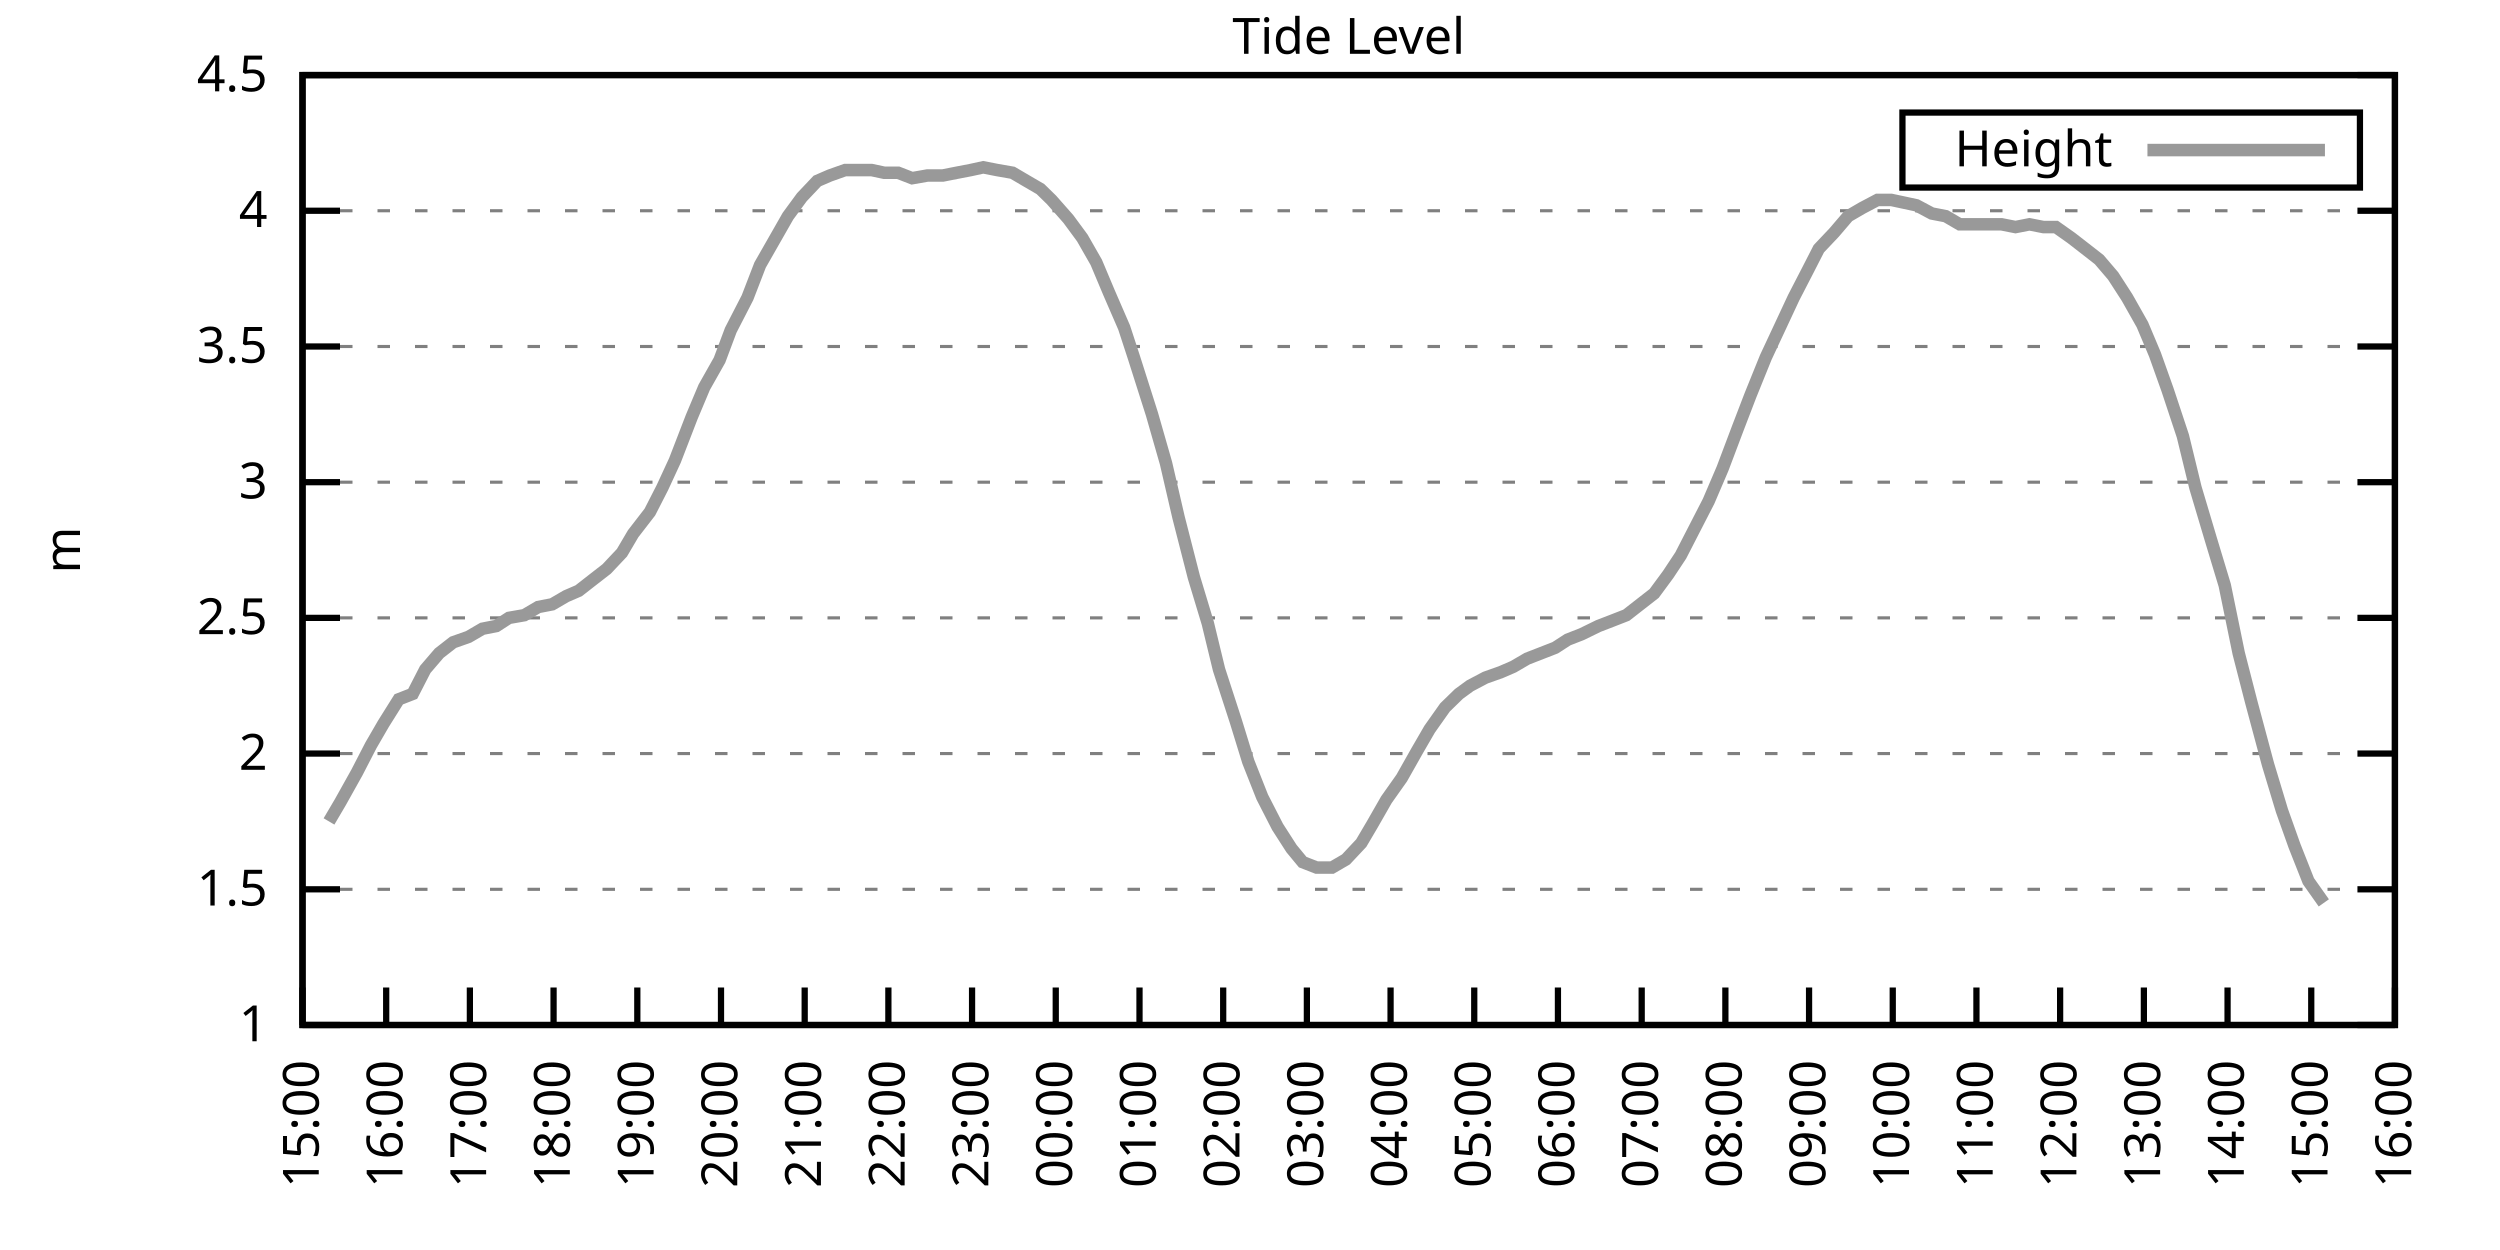
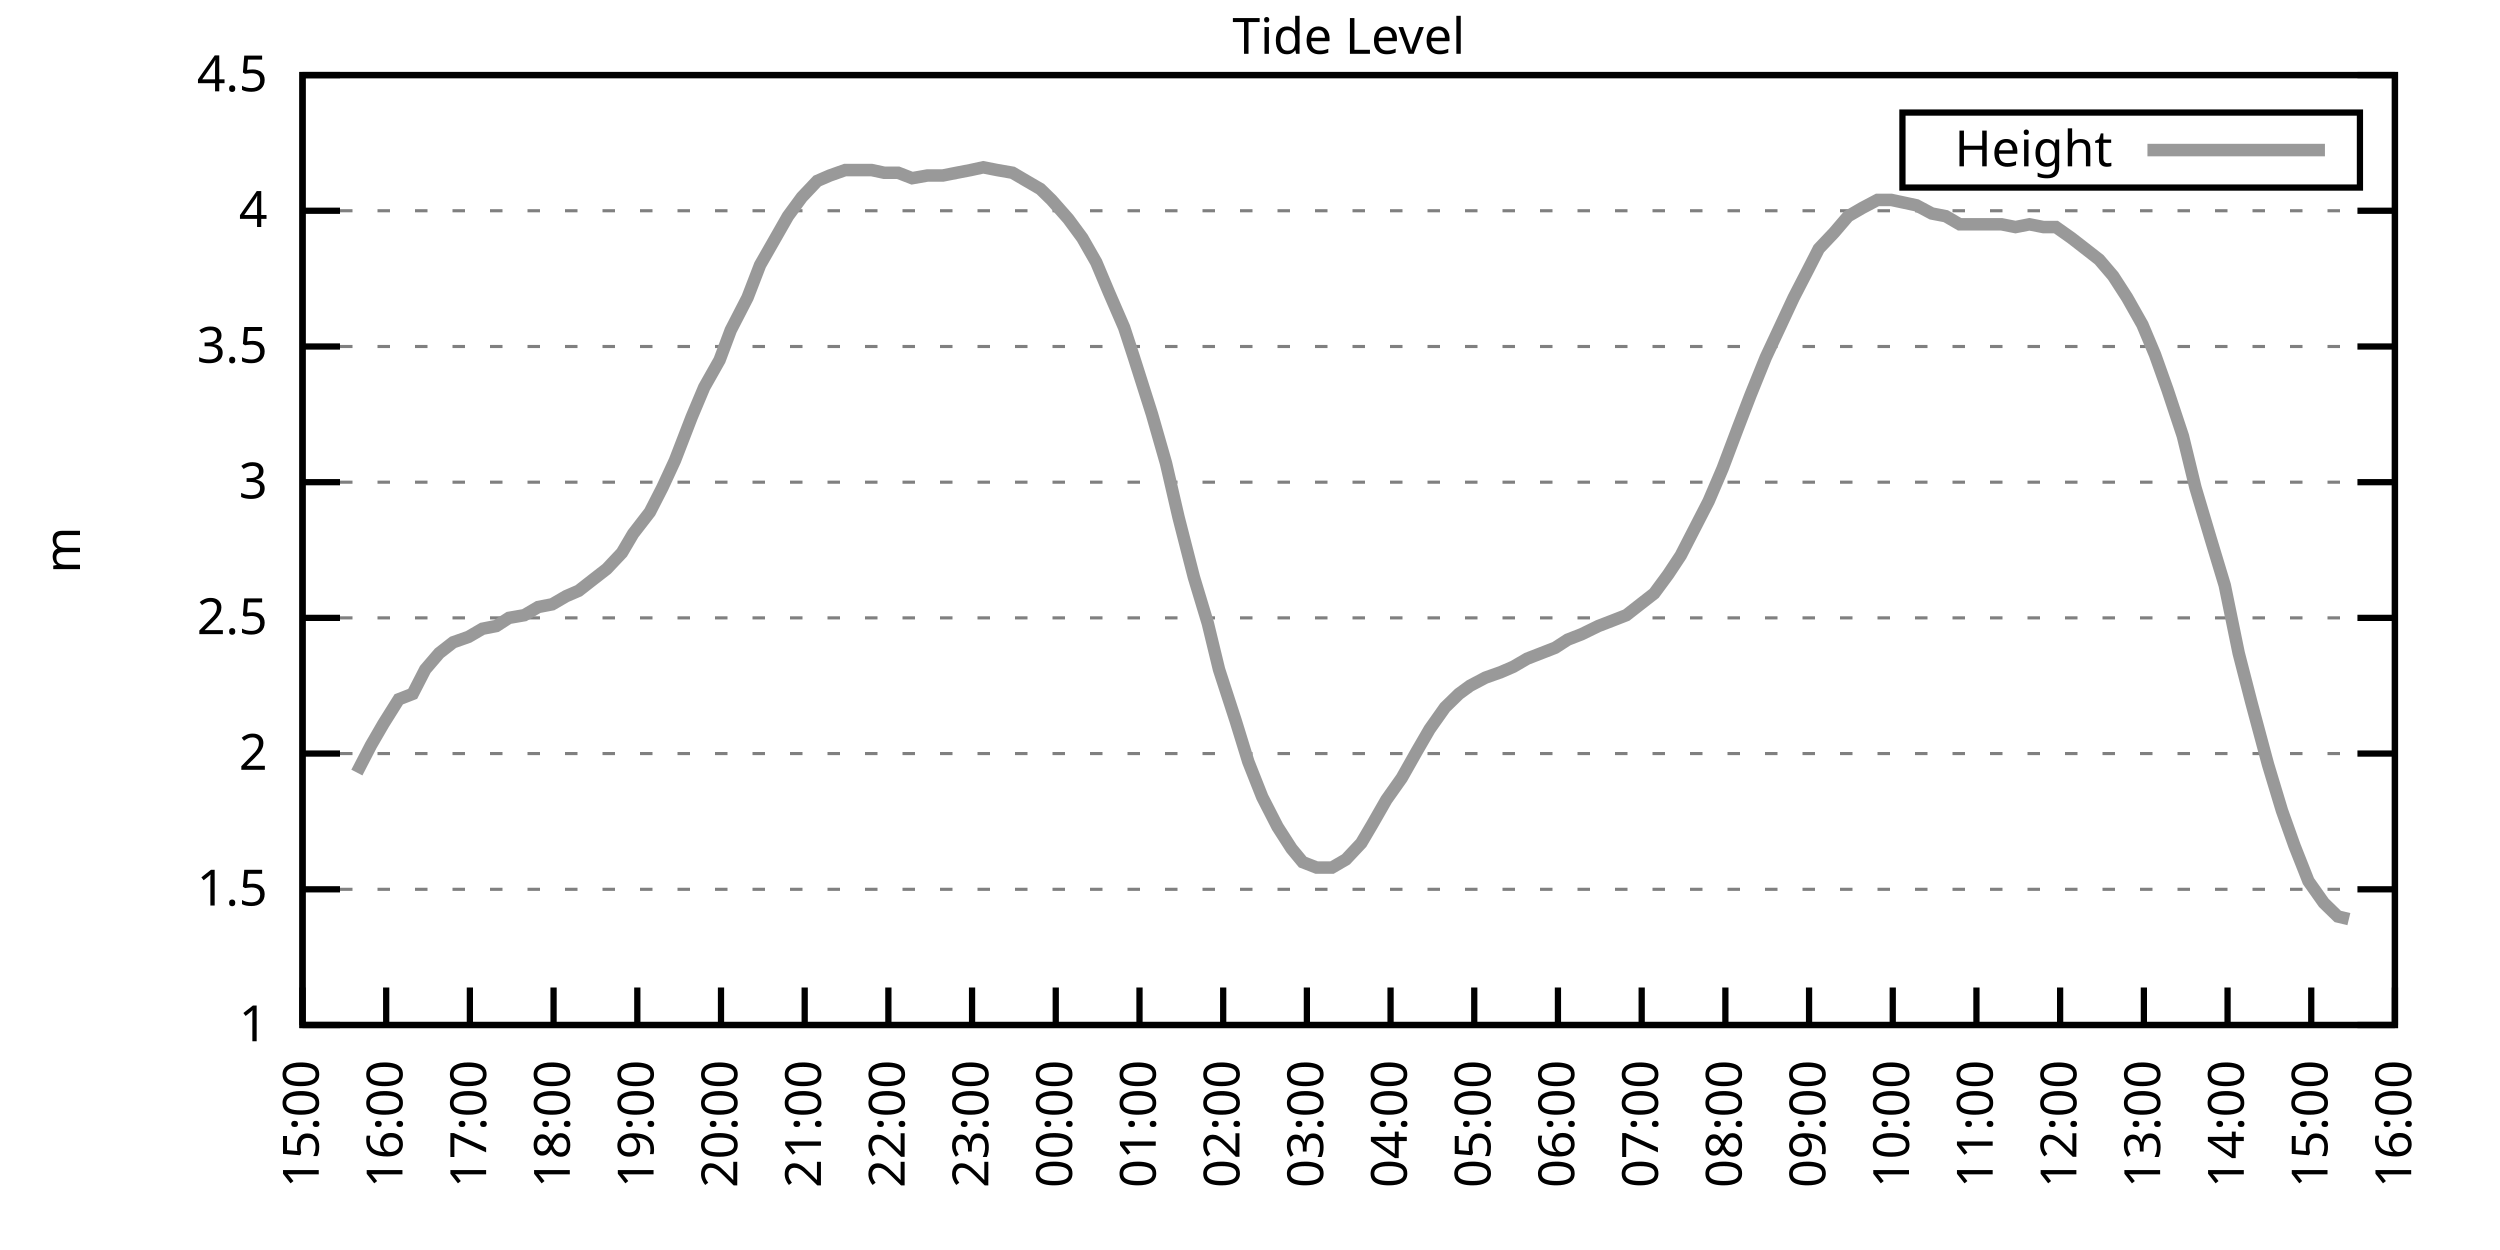
<svg xmlns="http://www.w3.org/2000/svg" xmlns:xlink="http://www.w3.org/1999/xlink" width="400" height="200" viewBox="0 0 400 200">
  <g id="gnuplot_canvas">
    <rect x="0" y="0" width="400" height="200" fill="none" />
    <defs>
      <circle id="gpDot" r="0.5" stroke-width="0.5" stroke="currentColor" />
      <path id="gpPt0" stroke-width="0.333" stroke="currentColor" d="M-1,0 h2 M0,-1 v2" />
      <path id="gpPt1" stroke-width="0.333" stroke="currentColor" d="M-1,-1 L1,1 M1,-1 L-1,1" />
      <path id="gpPt2" stroke-width="0.333" stroke="currentColor" d="M-1,0 L1,0 M0,-1 L0,1 M-1,-1 L1,1 M-1,1 L1,-1" />
      <rect id="gpPt3" stroke-width="0.333" stroke="currentColor" x="-1" y="-1" width="2" height="2" />
      <rect id="gpPt4" stroke-width="0.333" stroke="currentColor" fill="currentColor" x="-1" y="-1" width="2" height="2" />
      <circle id="gpPt5" stroke-width="0.333" stroke="currentColor" cx="0" cy="0" r="1" />
      <use xlink:href="#gpPt5" id="gpPt6" fill="currentColor" stroke="none" />
      <path id="gpPt7" stroke-width="0.333" stroke="currentColor" d="M0,-1.33 L-1.33,0.67 L1.33,0.67 z" />
      <use xlink:href="#gpPt7" id="gpPt8" fill="currentColor" stroke="none" />
      <use xlink:href="#gpPt7" id="gpPt9" stroke="currentColor" transform="rotate(180)" />
      <use xlink:href="#gpPt9" id="gpPt10" fill="currentColor" stroke="none" />
      <use xlink:href="#gpPt3" id="gpPt11" stroke="currentColor" transform="rotate(45)" />
      <use xlink:href="#gpPt11" id="gpPt12" fill="currentColor" stroke="none" />
      <path id="gpPt13" stroke-width="0.333" stroke="currentColor" d="M0,1.330 L1.265,0.411 L0.782,-1.067 L-0.782,-1.076 L-1.265,0.411 z" />
      <use xlink:href="#gpPt13" id="gpPt14" fill="currentColor" stroke="none" />
      <filter id="textbox" filterUnits="objectBoundingBox" x="0" y="0" height="1" width="1">
        <feFlood flood-color="white" flood-opacity="1" result="bgnd" />
        <feComposite in="SourceGraphic" in2="bgnd" operator="atop" />
      </filter>
      <filter id="greybox" filterUnits="objectBoundingBox" x="0" y="0" height="1" width="1">
        <feFlood flood-color="lightgrey" flood-opacity="1" result="grey" />
        <feComposite in="SourceGraphic" in2="grey" operator="atop" />
      </filter>
    </defs>
    <g fill="none" color="white" stroke="currentColor" stroke-width="1.00" stroke-linecap="butt" stroke-linejoin="miter">
</g>
    <g fill="none" color="black" stroke="currentColor" stroke-width="1.00" stroke-linecap="butt" stroke-linejoin="miter">
      <g stroke="none" shape-rendering="crispEdges">
        <polygon fill="rgb(255, 255, 255)" points="48.40,164.00 383.18,164.00 383.18,12.02 48.40,12.02 " />
      </g>
    </g>
    <g fill="none" color="black" stroke="currentColor" stroke-width="1.00" stroke-linecap="butt" stroke-linejoin="miter">
</g>
    <g fill="none" color="black" stroke="black" stroke-width="0.50" stroke-linecap="butt" stroke-linejoin="miter">
</g>
    <g fill="none" color="gray" stroke="currentColor" stroke-width="0.50" stroke-linecap="butt" stroke-linejoin="miter">
      <path stroke="gray" stroke-dasharray="2,4" class="gridline" d="M48.40,164.00 L383.19,164.00  " />
    </g>
    <g fill="none" color="gray" stroke="gray" stroke-width="1.00" stroke-linecap="butt" stroke-linejoin="miter">
</g>
    <g fill="none" color="black" stroke="currentColor" stroke-width="1.00" stroke-linecap="butt" stroke-linejoin="miter">
      <path stroke="black" d="M48.40,164.00 L54.40,164.00 M383.19,164.00 L377.19,164.00  " />
      <g transform="translate(42.80,166.60)" stroke="none" fill="black" font-family="Sans" font-size="8.00" text-anchor="end">
        <text>
          <tspan font-family="Sans"> 1</tspan>
        </text>
      </g>
    </g>
    <g fill="none" color="black" stroke="currentColor" stroke-width="1.00" stroke-linecap="butt" stroke-linejoin="miter">
</g>
    <g fill="none" color="black" stroke="black" stroke-width="0.50" stroke-linecap="butt" stroke-linejoin="miter">
</g>
    <g fill="none" color="gray" stroke="currentColor" stroke-width="0.50" stroke-linecap="butt" stroke-linejoin="miter">
      <path stroke="gray" stroke-dasharray="2,4" class="gridline" d="M48.40,142.29 L383.19,142.29  " />
    </g>
    <g fill="none" color="gray" stroke="gray" stroke-width="1.00" stroke-linecap="butt" stroke-linejoin="miter">
</g>
    <g fill="none" color="black" stroke="currentColor" stroke-width="1.00" stroke-linecap="butt" stroke-linejoin="miter">
      <path stroke="black" d="M48.40,142.29 L54.40,142.29 M383.19,142.29 L377.19,142.29  " />
      <g transform="translate(42.80,144.89)" stroke="none" fill="black" font-family="Sans" font-size="8.00" text-anchor="end">
        <text>
          <tspan font-family="Sans"> 1.5</tspan>
        </text>
      </g>
    </g>
    <g fill="none" color="black" stroke="currentColor" stroke-width="1.00" stroke-linecap="butt" stroke-linejoin="miter">
</g>
    <g fill="none" color="black" stroke="black" stroke-width="0.50" stroke-linecap="butt" stroke-linejoin="miter">
</g>
    <g fill="none" color="gray" stroke="currentColor" stroke-width="0.50" stroke-linecap="butt" stroke-linejoin="miter">
      <path stroke="gray" stroke-dasharray="2,4" class="gridline" d="M48.40,120.57 L383.19,120.57  " />
    </g>
    <g fill="none" color="gray" stroke="gray" stroke-width="1.00" stroke-linecap="butt" stroke-linejoin="miter">
</g>
    <g fill="none" color="black" stroke="currentColor" stroke-width="1.00" stroke-linecap="butt" stroke-linejoin="miter">
      <path stroke="black" d="M48.40,120.57 L54.40,120.57 M383.19,120.57 L377.19,120.57  " />
      <g transform="translate(42.80,123.17)" stroke="none" fill="black" font-family="Sans" font-size="8.00" text-anchor="end">
        <text>
          <tspan font-family="Sans"> 2</tspan>
        </text>
      </g>
    </g>
    <g fill="none" color="black" stroke="currentColor" stroke-width="1.00" stroke-linecap="butt" stroke-linejoin="miter">
</g>
    <g fill="none" color="black" stroke="black" stroke-width="0.50" stroke-linecap="butt" stroke-linejoin="miter">
</g>
    <g fill="none" color="gray" stroke="currentColor" stroke-width="0.50" stroke-linecap="butt" stroke-linejoin="miter">
      <path stroke="gray" stroke-dasharray="2,4" class="gridline" d="M48.40,98.86 L383.19,98.86  " />
    </g>
    <g fill="none" color="gray" stroke="gray" stroke-width="1.00" stroke-linecap="butt" stroke-linejoin="miter">
</g>
    <g fill="none" color="black" stroke="currentColor" stroke-width="1.00" stroke-linecap="butt" stroke-linejoin="miter">
      <path stroke="black" d="M48.40,98.86 L54.40,98.86 M383.19,98.86 L377.19,98.86  " />
      <g transform="translate(42.80,101.46)" stroke="none" fill="black" font-family="Sans" font-size="8.00" text-anchor="end">
        <text>
          <tspan font-family="Sans"> 2.5</tspan>
        </text>
      </g>
    </g>
    <g fill="none" color="black" stroke="currentColor" stroke-width="1.00" stroke-linecap="butt" stroke-linejoin="miter">
</g>
    <g fill="none" color="black" stroke="black" stroke-width="0.50" stroke-linecap="butt" stroke-linejoin="miter">
</g>
    <g fill="none" color="gray" stroke="currentColor" stroke-width="0.50" stroke-linecap="butt" stroke-linejoin="miter">
      <path stroke="gray" stroke-dasharray="2,4" class="gridline" d="M48.40,77.15 L383.19,77.15  " />
    </g>
    <g fill="none" color="gray" stroke="gray" stroke-width="1.00" stroke-linecap="butt" stroke-linejoin="miter">
</g>
    <g fill="none" color="black" stroke="currentColor" stroke-width="1.00" stroke-linecap="butt" stroke-linejoin="miter">
      <path stroke="black" d="M48.40,77.15 L54.40,77.15 M383.19,77.15 L377.19,77.15  " />
      <g transform="translate(42.80,79.75)" stroke="none" fill="black" font-family="Sans" font-size="8.00" text-anchor="end">
        <text>
          <tspan font-family="Sans"> 3</tspan>
        </text>
      </g>
    </g>
    <g fill="none" color="black" stroke="currentColor" stroke-width="1.00" stroke-linecap="butt" stroke-linejoin="miter">
</g>
    <g fill="none" color="black" stroke="black" stroke-width="0.50" stroke-linecap="butt" stroke-linejoin="miter">
</g>
    <g fill="none" color="gray" stroke="currentColor" stroke-width="0.50" stroke-linecap="butt" stroke-linejoin="miter">
      <path stroke="gray" stroke-dasharray="2,4" class="gridline" d="M48.40,55.44 L383.19,55.44  " />
    </g>
    <g fill="none" color="gray" stroke="gray" stroke-width="1.00" stroke-linecap="butt" stroke-linejoin="miter">
</g>
    <g fill="none" color="black" stroke="currentColor" stroke-width="1.00" stroke-linecap="butt" stroke-linejoin="miter">
      <path stroke="black" d="M48.40,55.44 L54.40,55.44 M383.19,55.44 L377.19,55.44  " />
      <g transform="translate(42.80,58.04)" stroke="none" fill="black" font-family="Sans" font-size="8.00" text-anchor="end">
        <text>
          <tspan font-family="Sans"> 3.5</tspan>
        </text>
      </g>
    </g>
    <g fill="none" color="black" stroke="currentColor" stroke-width="1.00" stroke-linecap="butt" stroke-linejoin="miter">
</g>
    <g fill="none" color="black" stroke="black" stroke-width="0.50" stroke-linecap="butt" stroke-linejoin="miter">
</g>
    <g fill="none" color="gray" stroke="currentColor" stroke-width="0.50" stroke-linecap="butt" stroke-linejoin="miter">
      <path stroke="gray" stroke-dasharray="2,4" class="gridline" d="M48.40,33.72 L383.19,33.72  " />
    </g>
    <g fill="none" color="gray" stroke="gray" stroke-width="1.00" stroke-linecap="butt" stroke-linejoin="miter">
</g>
    <g fill="none" color="black" stroke="currentColor" stroke-width="1.00" stroke-linecap="butt" stroke-linejoin="miter">
      <path stroke="black" d="M48.40,33.72 L54.40,33.72 M383.19,33.72 L377.19,33.72  " />
      <g transform="translate(42.80,36.32)" stroke="none" fill="black" font-family="Sans" font-size="8.00" text-anchor="end">
        <text>
          <tspan font-family="Sans"> 4</tspan>
        </text>
      </g>
    </g>
    <g fill="none" color="black" stroke="currentColor" stroke-width="1.00" stroke-linecap="butt" stroke-linejoin="miter">
</g>
    <g fill="none" color="black" stroke="black" stroke-width="0.50" stroke-linecap="butt" stroke-linejoin="miter">
</g>
    <g fill="none" color="gray" stroke="currentColor" stroke-width="0.50" stroke-linecap="butt" stroke-linejoin="miter">
      <path stroke="gray" stroke-dasharray="2,4" class="gridline" d="M48.40,12.01 L383.19,12.01  " />
    </g>
    <g fill="none" color="gray" stroke="gray" stroke-width="1.00" stroke-linecap="butt" stroke-linejoin="miter">
</g>
    <g fill="none" color="black" stroke="currentColor" stroke-width="1.00" stroke-linecap="butt" stroke-linejoin="miter">
      <path stroke="black" d="M48.40,12.01 L54.40,12.01 M383.19,12.01 L377.19,12.01  " />
      <g transform="translate(42.80,14.61)" stroke="none" fill="black" font-family="Sans" font-size="8.00" text-anchor="end">
        <text>
          <tspan font-family="Sans"> 4.5</tspan>
        </text>
      </g>
    </g>
    <g fill="none" color="black" stroke="currentColor" stroke-width="1.00" stroke-linecap="butt" stroke-linejoin="miter">
      <path stroke="black" d="M48.40,164.00 L48.40,158.00  " />
      <g transform="translate(51.00,169.60) rotate(270.00)" stroke="none" fill="black" font-family="Sans" font-size="8.00" text-anchor="end">
        <text>
          <tspan font-family="Sans">15:00</tspan>
        </text>
      </g>
    </g>
    <g fill="none" color="black" stroke="currentColor" stroke-width="1.00" stroke-linecap="butt" stroke-linejoin="miter">
      <path stroke="black" d="M61.79,164.00 L61.79,158.00  " />
      <g transform="translate(64.39,169.60) rotate(270.00)" stroke="none" fill="black" font-family="Sans" font-size="8.00" text-anchor="end">
        <text>
          <tspan font-family="Sans">16:00</tspan>
        </text>
      </g>
    </g>
    <g fill="none" color="black" stroke="currentColor" stroke-width="1.00" stroke-linecap="butt" stroke-linejoin="miter">
      <path stroke="black" d="M75.18,164.00 L75.18,158.00  " />
      <g transform="translate(77.78,169.60) rotate(270.00)" stroke="none" fill="black" font-family="Sans" font-size="8.00" text-anchor="end">
        <text>
          <tspan font-family="Sans">17:00</tspan>
        </text>
      </g>
    </g>
    <g fill="none" color="black" stroke="currentColor" stroke-width="1.00" stroke-linecap="butt" stroke-linejoin="miter">
      <path stroke="black" d="M88.57,164.00 L88.57,158.00  " />
      <g transform="translate(91.17,169.60) rotate(270.00)" stroke="none" fill="black" font-family="Sans" font-size="8.00" text-anchor="end">
        <text>
          <tspan font-family="Sans">18:00</tspan>
        </text>
      </g>
    </g>
    <g fill="none" color="black" stroke="currentColor" stroke-width="1.00" stroke-linecap="butt" stroke-linejoin="miter">
      <path stroke="black" d="M101.97,164.00 L101.97,158.00  " />
      <g transform="translate(104.57,169.60) rotate(270.00)" stroke="none" fill="black" font-family="Sans" font-size="8.00" text-anchor="end">
        <text>
          <tspan font-family="Sans">19:00</tspan>
        </text>
      </g>
    </g>
    <g fill="none" color="black" stroke="currentColor" stroke-width="1.00" stroke-linecap="butt" stroke-linejoin="miter">
      <path stroke="black" d="M115.36,164.00 L115.36,158.00  " />
      <g transform="translate(117.96,169.60) rotate(270.00)" stroke="none" fill="black" font-family="Sans" font-size="8.00" text-anchor="end">
        <text>
          <tspan font-family="Sans">20:00</tspan>
        </text>
      </g>
    </g>
    <g fill="none" color="black" stroke="currentColor" stroke-width="1.00" stroke-linecap="butt" stroke-linejoin="miter">
      <path stroke="black" d="M128.75,164.00 L128.75,158.00  " />
      <g transform="translate(131.35,169.60) rotate(270.00)" stroke="none" fill="black" font-family="Sans" font-size="8.00" text-anchor="end">
        <text>
          <tspan font-family="Sans">21:00</tspan>
        </text>
      </g>
    </g>
    <g fill="none" color="black" stroke="currentColor" stroke-width="1.00" stroke-linecap="butt" stroke-linejoin="miter">
      <path stroke="black" d="M142.14,164.00 L142.14,158.00  " />
      <g transform="translate(144.74,169.60) rotate(270.00)" stroke="none" fill="black" font-family="Sans" font-size="8.00" text-anchor="end">
        <text>
          <tspan font-family="Sans">22:00</tspan>
        </text>
      </g>
    </g>
    <g fill="none" color="black" stroke="currentColor" stroke-width="1.00" stroke-linecap="butt" stroke-linejoin="miter">
      <path stroke="black" d="M155.53,164.00 L155.53,158.00  " />
      <g transform="translate(158.13,169.60) rotate(270.00)" stroke="none" fill="black" font-family="Sans" font-size="8.00" text-anchor="end">
        <text>
          <tspan font-family="Sans">23:00</tspan>
        </text>
      </g>
    </g>
    <g fill="none" color="black" stroke="currentColor" stroke-width="1.00" stroke-linecap="butt" stroke-linejoin="miter">
      <path stroke="black" d="M168.92,164.00 L168.92,158.00  " />
      <g transform="translate(171.52,169.60) rotate(270.00)" stroke="none" fill="black" font-family="Sans" font-size="8.00" text-anchor="end">
        <text>
          <tspan font-family="Sans">00:00</tspan>
        </text>
      </g>
    </g>
    <g fill="none" color="black" stroke="currentColor" stroke-width="1.00" stroke-linecap="butt" stroke-linejoin="miter">
      <path stroke="black" d="M182.32,164.00 L182.32,158.00  " />
      <g transform="translate(184.92,169.60) rotate(270.00)" stroke="none" fill="black" font-family="Sans" font-size="8.00" text-anchor="end">
        <text>
          <tspan font-family="Sans">01:00</tspan>
        </text>
      </g>
    </g>
    <g fill="none" color="black" stroke="currentColor" stroke-width="1.00" stroke-linecap="butt" stroke-linejoin="miter">
      <path stroke="black" d="M195.71,164.00 L195.71,158.00  " />
      <g transform="translate(198.31,169.60) rotate(270.00)" stroke="none" fill="black" font-family="Sans" font-size="8.00" text-anchor="end">
        <text>
          <tspan font-family="Sans">02:00</tspan>
        </text>
      </g>
    </g>
    <g fill="none" color="black" stroke="currentColor" stroke-width="1.00" stroke-linecap="butt" stroke-linejoin="miter">
      <path stroke="black" d="M209.10,164.00 L209.10,158.00  " />
      <g transform="translate(211.70,169.60) rotate(270.00)" stroke="none" fill="black" font-family="Sans" font-size="8.00" text-anchor="end">
        <text>
          <tspan font-family="Sans">03:00</tspan>
        </text>
      </g>
    </g>
    <g fill="none" color="black" stroke="currentColor" stroke-width="1.00" stroke-linecap="butt" stroke-linejoin="miter">
      <path stroke="black" d="M222.49,164.00 L222.49,158.00  " />
      <g transform="translate(225.09,169.60) rotate(270.00)" stroke="none" fill="black" font-family="Sans" font-size="8.00" text-anchor="end">
        <text>
          <tspan font-family="Sans">04:00</tspan>
        </text>
      </g>
    </g>
    <g fill="none" color="black" stroke="currentColor" stroke-width="1.00" stroke-linecap="butt" stroke-linejoin="miter">
      <path stroke="black" d="M235.88,164.00 L235.88,158.00  " />
      <g transform="translate(238.48,169.60) rotate(270.00)" stroke="none" fill="black" font-family="Sans" font-size="8.00" text-anchor="end">
        <text>
          <tspan font-family="Sans">05:00</tspan>
        </text>
      </g>
    </g>
    <g fill="none" color="black" stroke="currentColor" stroke-width="1.00" stroke-linecap="butt" stroke-linejoin="miter">
      <path stroke="black" d="M249.27,164.00 L249.27,158.00  " />
      <g transform="translate(251.87,169.60) rotate(270.00)" stroke="none" fill="black" font-family="Sans" font-size="8.00" text-anchor="end">
        <text>
          <tspan font-family="Sans">06:00</tspan>
        </text>
      </g>
    </g>
    <g fill="none" color="black" stroke="currentColor" stroke-width="1.00" stroke-linecap="butt" stroke-linejoin="miter">
      <path stroke="black" d="M262.67,164.00 L262.67,158.00  " />
      <g transform="translate(265.27,169.60) rotate(270.00)" stroke="none" fill="black" font-family="Sans" font-size="8.00" text-anchor="end">
        <text>
          <tspan font-family="Sans">07:00</tspan>
        </text>
      </g>
    </g>
    <g fill="none" color="black" stroke="currentColor" stroke-width="1.00" stroke-linecap="butt" stroke-linejoin="miter">
      <path stroke="black" d="M276.06,164.00 L276.06,158.00  " />
      <g transform="translate(278.66,169.60) rotate(270.00)" stroke="none" fill="black" font-family="Sans" font-size="8.00" text-anchor="end">
        <text>
          <tspan font-family="Sans">08:00</tspan>
        </text>
      </g>
    </g>
    <g fill="none" color="black" stroke="currentColor" stroke-width="1.00" stroke-linecap="butt" stroke-linejoin="miter">
      <path stroke="black" d="M289.45,164.00 L289.45,158.00  " />
      <g transform="translate(292.05,169.60) rotate(270.00)" stroke="none" fill="black" font-family="Sans" font-size="8.00" text-anchor="end">
        <text>
          <tspan font-family="Sans">09:00</tspan>
        </text>
      </g>
    </g>
    <g fill="none" color="black" stroke="currentColor" stroke-width="1.00" stroke-linecap="butt" stroke-linejoin="miter">
      <path stroke="black" d="M302.84,164.00 L302.84,158.00  " />
      <g transform="translate(305.44,169.60) rotate(270.00)" stroke="none" fill="black" font-family="Sans" font-size="8.00" text-anchor="end">
        <text>
          <tspan font-family="Sans">10:00</tspan>
        </text>
      </g>
    </g>
    <g fill="none" color="black" stroke="currentColor" stroke-width="1.00" stroke-linecap="butt" stroke-linejoin="miter">
      <path stroke="black" d="M316.23,164.00 L316.23,158.00  " />
      <g transform="translate(318.83,169.60) rotate(270.00)" stroke="none" fill="black" font-family="Sans" font-size="8.00" text-anchor="end">
        <text>
          <tspan font-family="Sans">11:00</tspan>
        </text>
      </g>
    </g>
    <g fill="none" color="black" stroke="currentColor" stroke-width="1.00" stroke-linecap="butt" stroke-linejoin="miter">
      <path stroke="black" d="M329.62,164.00 L329.62,158.00  " />
      <g transform="translate(332.22,169.60) rotate(270.00)" stroke="none" fill="black" font-family="Sans" font-size="8.00" text-anchor="end">
        <text>
          <tspan font-family="Sans">12:00</tspan>
        </text>
      </g>
    </g>
    <g fill="none" color="black" stroke="currentColor" stroke-width="1.00" stroke-linecap="butt" stroke-linejoin="miter">
      <path stroke="black" d="M343.02,164.00 L343.02,158.00  " />
      <g transform="translate(345.62,169.60) rotate(270.00)" stroke="none" fill="black" font-family="Sans" font-size="8.00" text-anchor="end">
        <text>
          <tspan font-family="Sans">13:00</tspan>
        </text>
      </g>
    </g>
    <g fill="none" color="black" stroke="currentColor" stroke-width="1.00" stroke-linecap="butt" stroke-linejoin="miter">
      <path stroke="black" d="M356.41,164.00 L356.41,158.00  " />
      <g transform="translate(359.01,169.60) rotate(270.00)" stroke="none" fill="black" font-family="Sans" font-size="8.00" text-anchor="end">
        <text>
          <tspan font-family="Sans">14:00</tspan>
        </text>
      </g>
    </g>
    <g fill="none" color="black" stroke="currentColor" stroke-width="1.00" stroke-linecap="butt" stroke-linejoin="miter">
      <path stroke="black" d="M369.80,164.00 L369.80,158.00  " />
      <g transform="translate(372.40,169.60) rotate(270.00)" stroke="none" fill="black" font-family="Sans" font-size="8.00" text-anchor="end">
        <text>
          <tspan font-family="Sans">15:00</tspan>
        </text>
      </g>
    </g>
    <g fill="none" color="black" stroke="currentColor" stroke-width="1.00" stroke-linecap="butt" stroke-linejoin="miter">
      <path stroke="black" d="M383.19,164.00 L383.19,158.00  " />
      <g transform="translate(385.79,169.60) rotate(270.00)" stroke="none" fill="black" font-family="Sans" font-size="8.00" text-anchor="end">
        <text>
          <tspan font-family="Sans">16:00</tspan>
        </text>
      </g>
    </g>
    <g fill="none" color="black" stroke="currentColor" stroke-width="1.00" stroke-linecap="butt" stroke-linejoin="miter">
</g>
    <g fill="none" color="black" stroke="currentColor" stroke-width="1.00" stroke-linecap="butt" stroke-linejoin="miter">
      <path stroke="black" d="M48.40,12.01 L48.40,164.00 L383.19,164.00 L383.19,12.01 L48.40,12.01 Z  " />
    </g>
    <g fill="none" color="black" stroke="currentColor" stroke-width="1.00" stroke-linecap="butt" stroke-linejoin="miter">
</g>
    <g fill="none" color="black" stroke="currentColor" stroke-width="1.00" stroke-linecap="butt" stroke-linejoin="miter">
      <path stroke="black" d="M304.39,30.01 L304.39,18.01 L377.59,18.01 L377.59,30.01 L304.39,30.01 Z  " />
    </g>
    <g id="Tide_level_plot_1">
      <g fill="none" color="white" stroke="black" stroke-width="2.00" stroke-linecap="butt" stroke-linejoin="miter">
</g>
      <g fill="none" color="black" stroke="currentColor" stroke-width="2.00" stroke-linecap="butt" stroke-linejoin="miter">
        <g transform="translate(337.99,26.61)" stroke="none" fill="black" font-family="Sans" font-size="8.00" text-anchor="end">
          <text>
            <tspan font-family="Sans">Height</tspan>
          </text>
        </g>
      </g>
      <g fill="none" color="black" stroke="currentColor" stroke-width="2.00" stroke-linecap="butt" stroke-linejoin="miter">
-         <path stroke="rgb(153, 153, 153)" d="M343.59,24.01 L371.99,24.01 M52.64,131.43 L54.43,128.39 L57.10,123.61 L59.34,119.27 L61.35,115.80 L63.80,111.89   L66.03,111.02 L68.04,107.11 L70.27,104.51 L72.50,102.77 L74.96,101.90 L77.19,100.60 L79.42,100.16 L81.43,98.86   L83.89,98.43 L86.12,97.12 L88.35,96.69 L90.58,95.39 L92.59,94.52 L94.82,92.78 L97.06,91.04 L99.51,88.44   L101.30,85.40 L103.98,81.93 L105.98,78.02 L107.99,73.67 L110.67,66.73 L112.68,61.95 L115.13,57.61 L116.92,52.83   L119.60,47.62 L121.61,42.41 L123.84,38.50 L126.07,34.59 L128.30,31.55 L130.76,28.95 L132.77,28.08 L135.22,27.21   L137.23,27.21 L139.46,27.21 L141.47,27.64 L143.70,27.64 L145.94,28.51 L148.39,28.08 L150.85,28.08 L153.08,27.64   L155.31,27.21 L157.32,26.77 L159.55,27.21 L162.01,27.64 L164.24,28.95 L166.47,30.25 L168.25,31.99 L170.93,35.03   L173.17,38.07 L175.40,41.97 L177.41,46.75 L179.86,52.40 L181.42,57.17 L184.32,66.29 L186.56,74.11 L188.57,82.79   L191.02,92.35 L193.25,99.73 L195.04,107.11 L197.72,115.36 L199.73,121.88 L201.96,127.52 L204.41,132.30 L206.64,135.77   L208.43,137.94 L210.66,138.81 L213.12,138.81 L215.35,137.51 L217.80,134.90 L219.59,131.86 L221.82,127.96 L224.28,124.48   L226.73,120.14 L228.74,116.67 L231.20,113.19 L233.43,111.02 L235.21,109.72 L237.67,108.42 L240.12,107.55 L242.13,106.68   L244.36,105.38 L246.60,104.51 L248.83,103.64 L250.84,102.34 L253.07,101.47 L255.75,100.16 L257.98,99.30 L260.21,98.43   L262.44,96.69 L264.67,94.95 L266.91,91.91 L268.92,88.87 L271.15,84.53 L273.38,80.19 L275.61,74.98 L278.07,68.46   L280.07,63.25 L282.53,57.17 L284.76,52.40 L286.99,47.62 L289.23,43.28 L291.01,39.80 L293.47,37.20 L295.70,34.59   L297.93,33.29 L300.39,31.99 L302.62,31.99 L304.63,32.42 L306.63,32.85 L309.09,34.16 L311.32,34.59 L313.55,35.89   L315.79,35.89 L318.24,35.89 L320.25,35.89 L322.48,36.33 L324.71,35.89 L326.95,36.33 L328.95,36.33 L331.41,38.07   L333.64,39.80 L335.87,41.54 L338.10,44.15 L340.34,47.62 L342.79,51.96 L344.80,56.74 L346.81,62.38 L349.26,69.77   L351.27,78.02 L353.73,86.27 L355.96,93.65 L358.19,104.51 L360.20,112.32 L362.88,122.31 L365.11,129.69 L367.12,135.34   L369.35,140.98 L371.81,144.46  " />
+         <path stroke="rgb(153, 153, 153)" d="M343.59,24.01 L371.99,24.01 M57.10,123.61 L59.34,119.27 L61.35,115.80 L63.80,111.89 L66.03,111.02 L68.04,107.11   L70.27,104.51 L72.50,102.77 L74.96,101.90 L77.19,100.60 L79.42,100.16 L81.43,98.86 L83.89,98.43 L86.12,97.12   L88.35,96.69 L90.58,95.39 L92.59,94.52 L94.82,92.78 L97.06,91.04 L99.51,88.44 L101.30,85.40 L103.98,81.93   L105.98,78.02 L107.99,73.67 L110.67,66.73 L112.68,61.95 L115.13,57.61 L116.92,52.83 L119.60,47.62 L121.61,42.41   L123.84,38.50 L126.07,34.59 L128.30,31.55 L130.76,28.95 L132.77,28.08 L135.22,27.21 L137.23,27.21 L139.46,27.21   L141.47,27.64 L143.70,27.64 L145.94,28.51 L148.39,28.08 L150.85,28.08 L153.08,27.64 L155.31,27.21 L157.32,26.77   L159.55,27.21 L162.01,27.64 L164.24,28.95 L166.47,30.25 L168.25,31.99 L170.93,35.03 L173.17,38.07 L175.40,41.97   L177.41,46.75 L179.86,52.40 L181.42,57.17 L184.32,66.29 L186.56,74.11 L188.57,82.79 L191.02,92.35 L193.25,99.73   L195.04,107.11 L197.72,115.36 L199.73,121.88 L201.96,127.52 L204.41,132.30 L206.64,135.77 L208.43,137.94 L210.66,138.81   L213.12,138.81 L215.35,137.51 L217.80,134.90 L219.59,131.86 L221.82,127.96 L224.28,124.48 L226.73,120.14 L228.74,116.67   L231.20,113.19 L233.43,111.02 L235.21,109.72 L237.67,108.42 L240.12,107.55 L242.13,106.68 L244.36,105.38 L246.60,104.51   L248.83,103.64 L250.84,102.34 L253.07,101.47 L255.75,100.16 L257.98,99.30 L260.21,98.43 L262.44,96.69 L264.67,94.95   L266.91,91.91 L268.92,88.87 L271.15,84.53 L273.38,80.19 L275.61,74.98 L278.07,68.46 L280.07,63.25 L282.53,57.17   L284.76,52.40 L286.99,47.62 L289.23,43.28 L291.01,39.80 L293.47,37.20 L295.70,34.59 L297.93,33.29 L300.39,31.99   L302.62,31.99 L304.63,32.42 L306.63,32.85 L309.09,34.16 L311.32,34.59 L313.55,35.89 L315.79,35.89 L318.24,35.89   L320.25,35.89 L322.48,36.33 L324.71,35.89 L326.95,36.33 L328.95,36.33 L331.41,38.07 L333.64,39.80 L335.87,41.54   L338.10,44.15 L340.34,47.62 L342.79,51.96 L344.80,56.74 L346.81,62.38 L349.26,69.77 L351.27,78.02 L353.73,86.27   L355.96,93.65 L358.19,104.51 L360.20,112.32 L362.88,122.31 L365.11,129.69 L367.12,135.34 L369.35,140.98 L371.81,144.46   L374.04,146.63 L375.82,147.06  " />
      </g>
    </g>
    <g fill="none" color="black" stroke="currentColor" stroke-width="2.00" stroke-linecap="butt" stroke-linejoin="miter">
</g>
    <g fill="none" color="black" stroke="black" stroke-width="1.00" stroke-linecap="butt" stroke-linejoin="miter">
</g>
    <g fill="none" color="black" stroke="currentColor" stroke-width="1.00" stroke-linecap="butt" stroke-linejoin="miter">
      <path stroke="black" d="M48.40,12.01 L48.40,164.00 L383.19,164.00 L383.19,12.01 L48.40,12.01 Z  " />
      <g transform="translate(12.80,88.01) rotate(270.00)" stroke="none" fill="black" font-family="Sans" font-size="8.00" text-anchor="middle">
        <text>
          <tspan font-family="Sans">m</tspan>
        </text>
      </g>
    </g>
    <g fill="none" color="black" stroke="currentColor" stroke-width="1.00" stroke-linecap="butt" stroke-linejoin="miter">
</g>
    <g fill="none" color="black" stroke="currentColor" stroke-width="1.00" stroke-linecap="butt" stroke-linejoin="miter">
      <g transform="translate(215.79,8.61)" stroke="none" fill="black" font-family="Sans" font-size="8.00" text-anchor="middle">
        <text>
          <tspan font-family="Sans">Tide Level</tspan>
        </text>
      </g>
    </g>
    <g fill="none" color="black" stroke="currentColor" stroke-width="1.00" stroke-linecap="butt" stroke-linejoin="miter">
</g>
  </g>
</svg>
